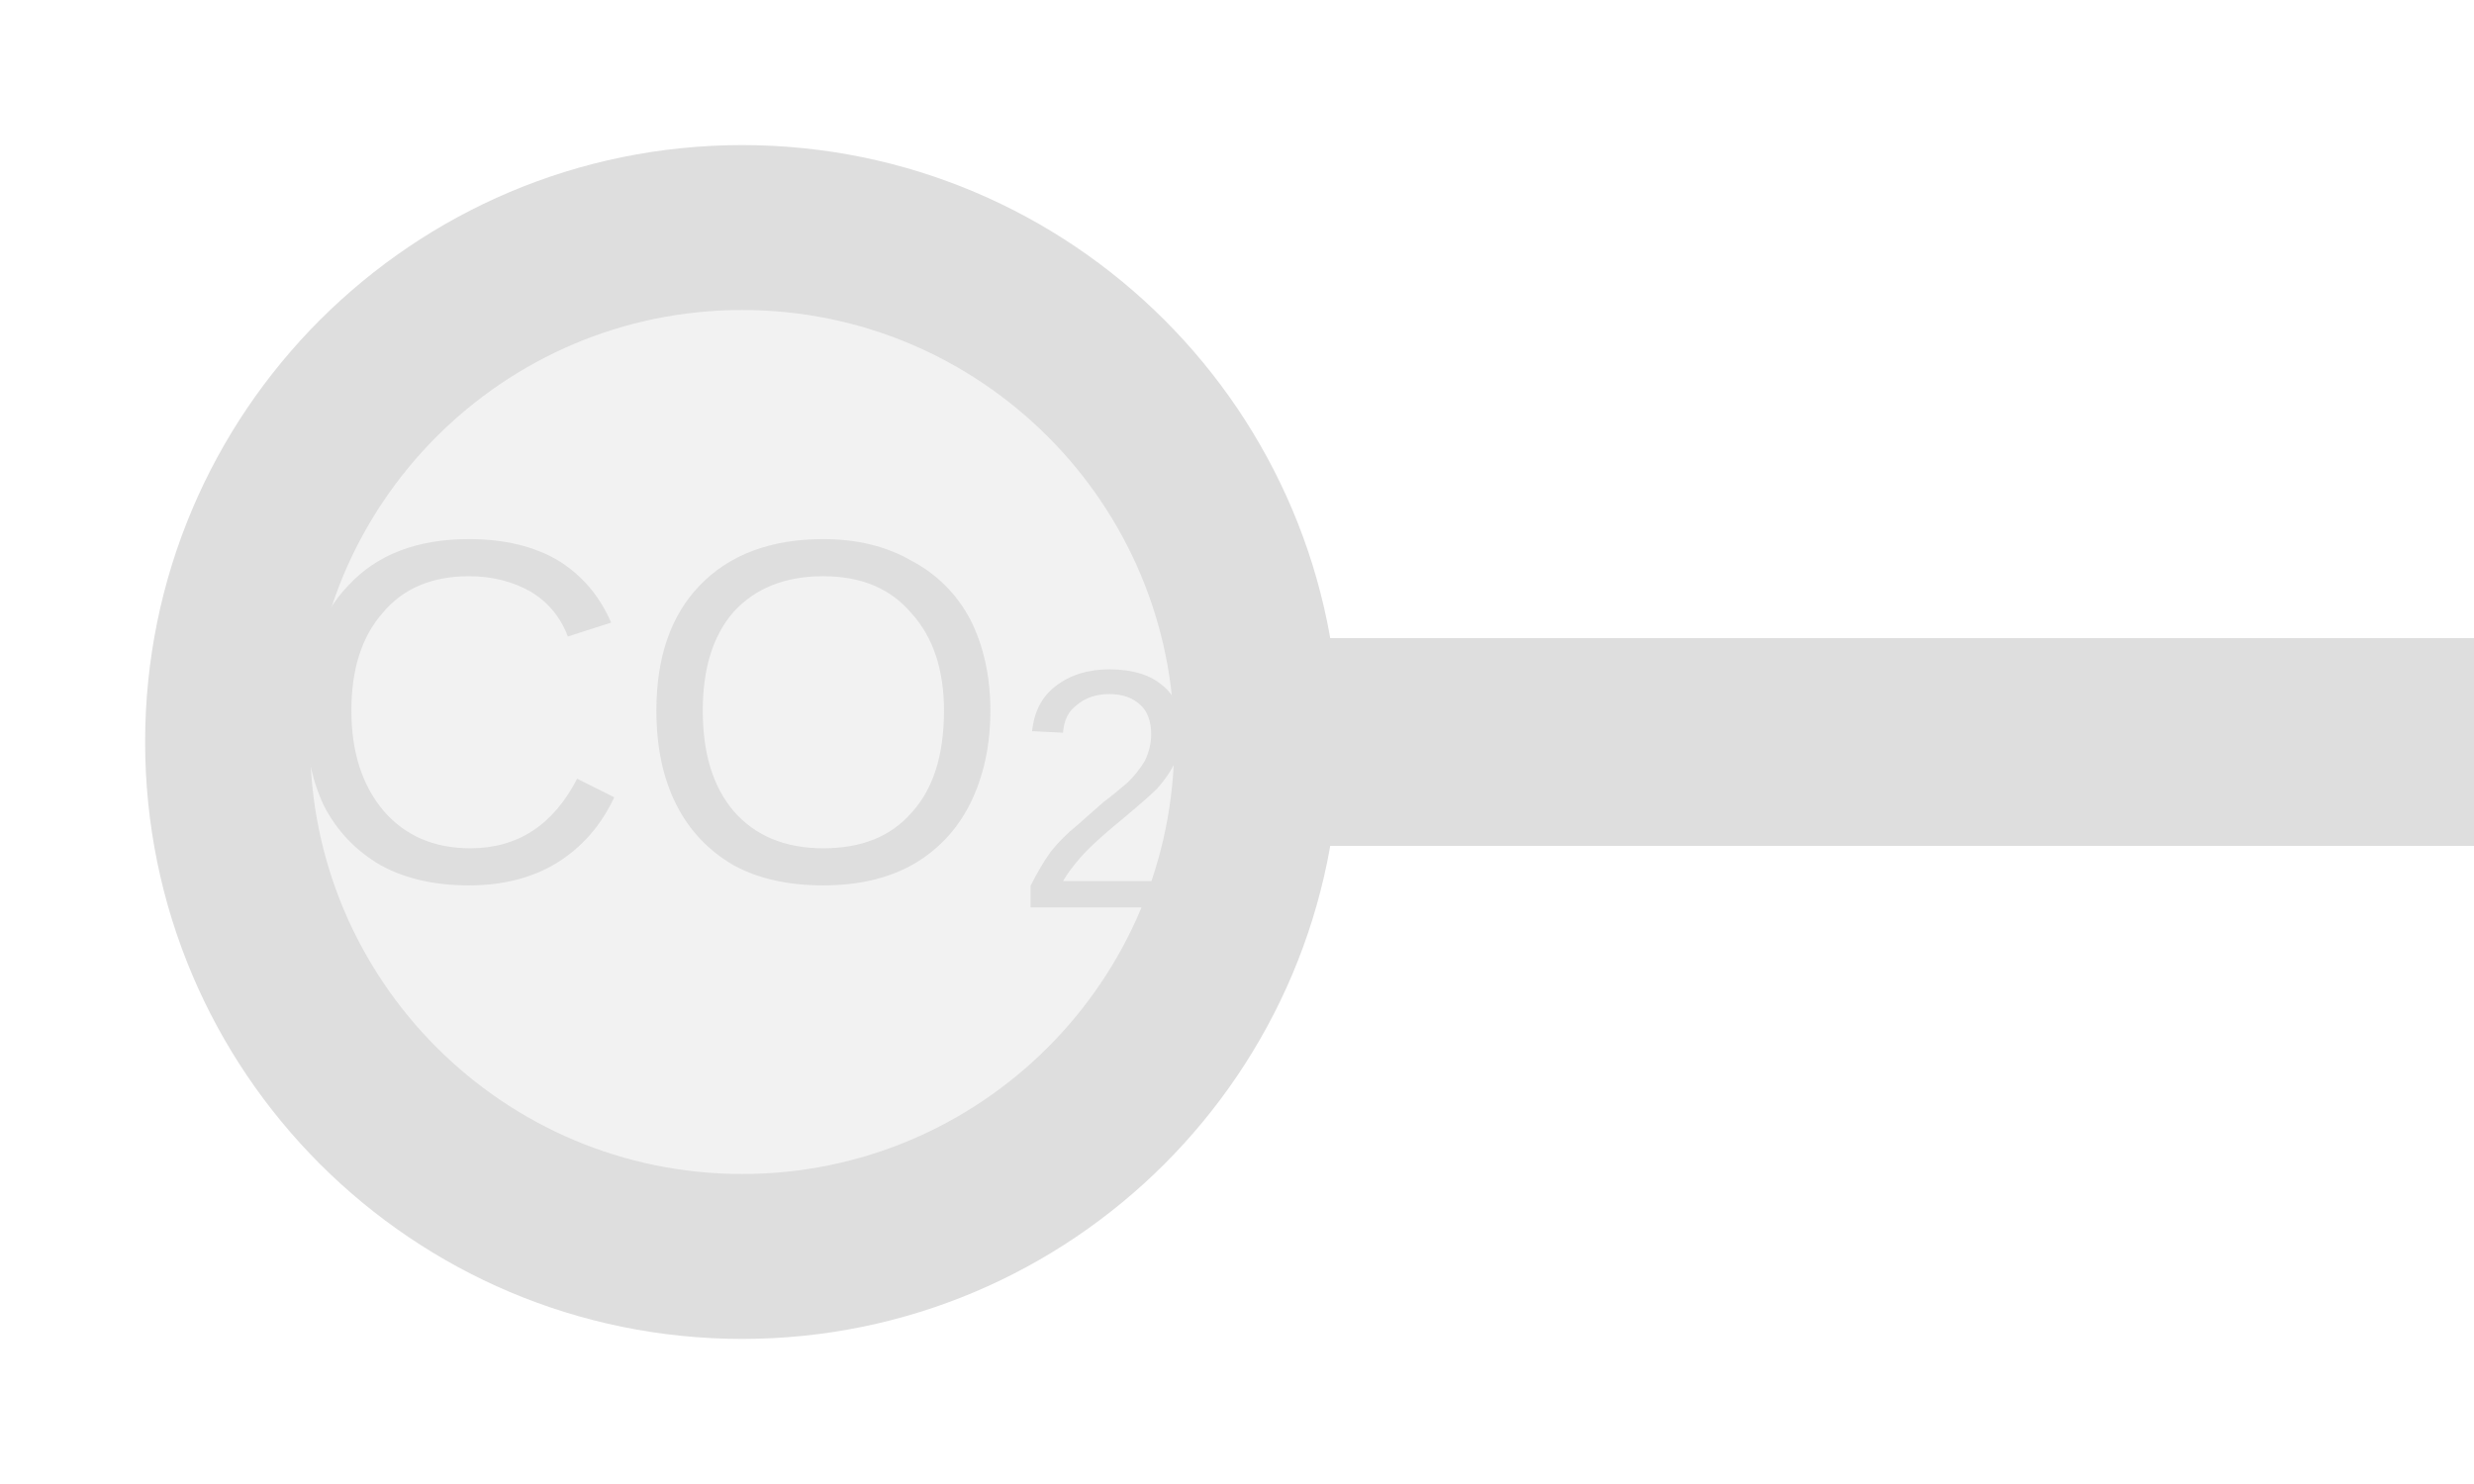
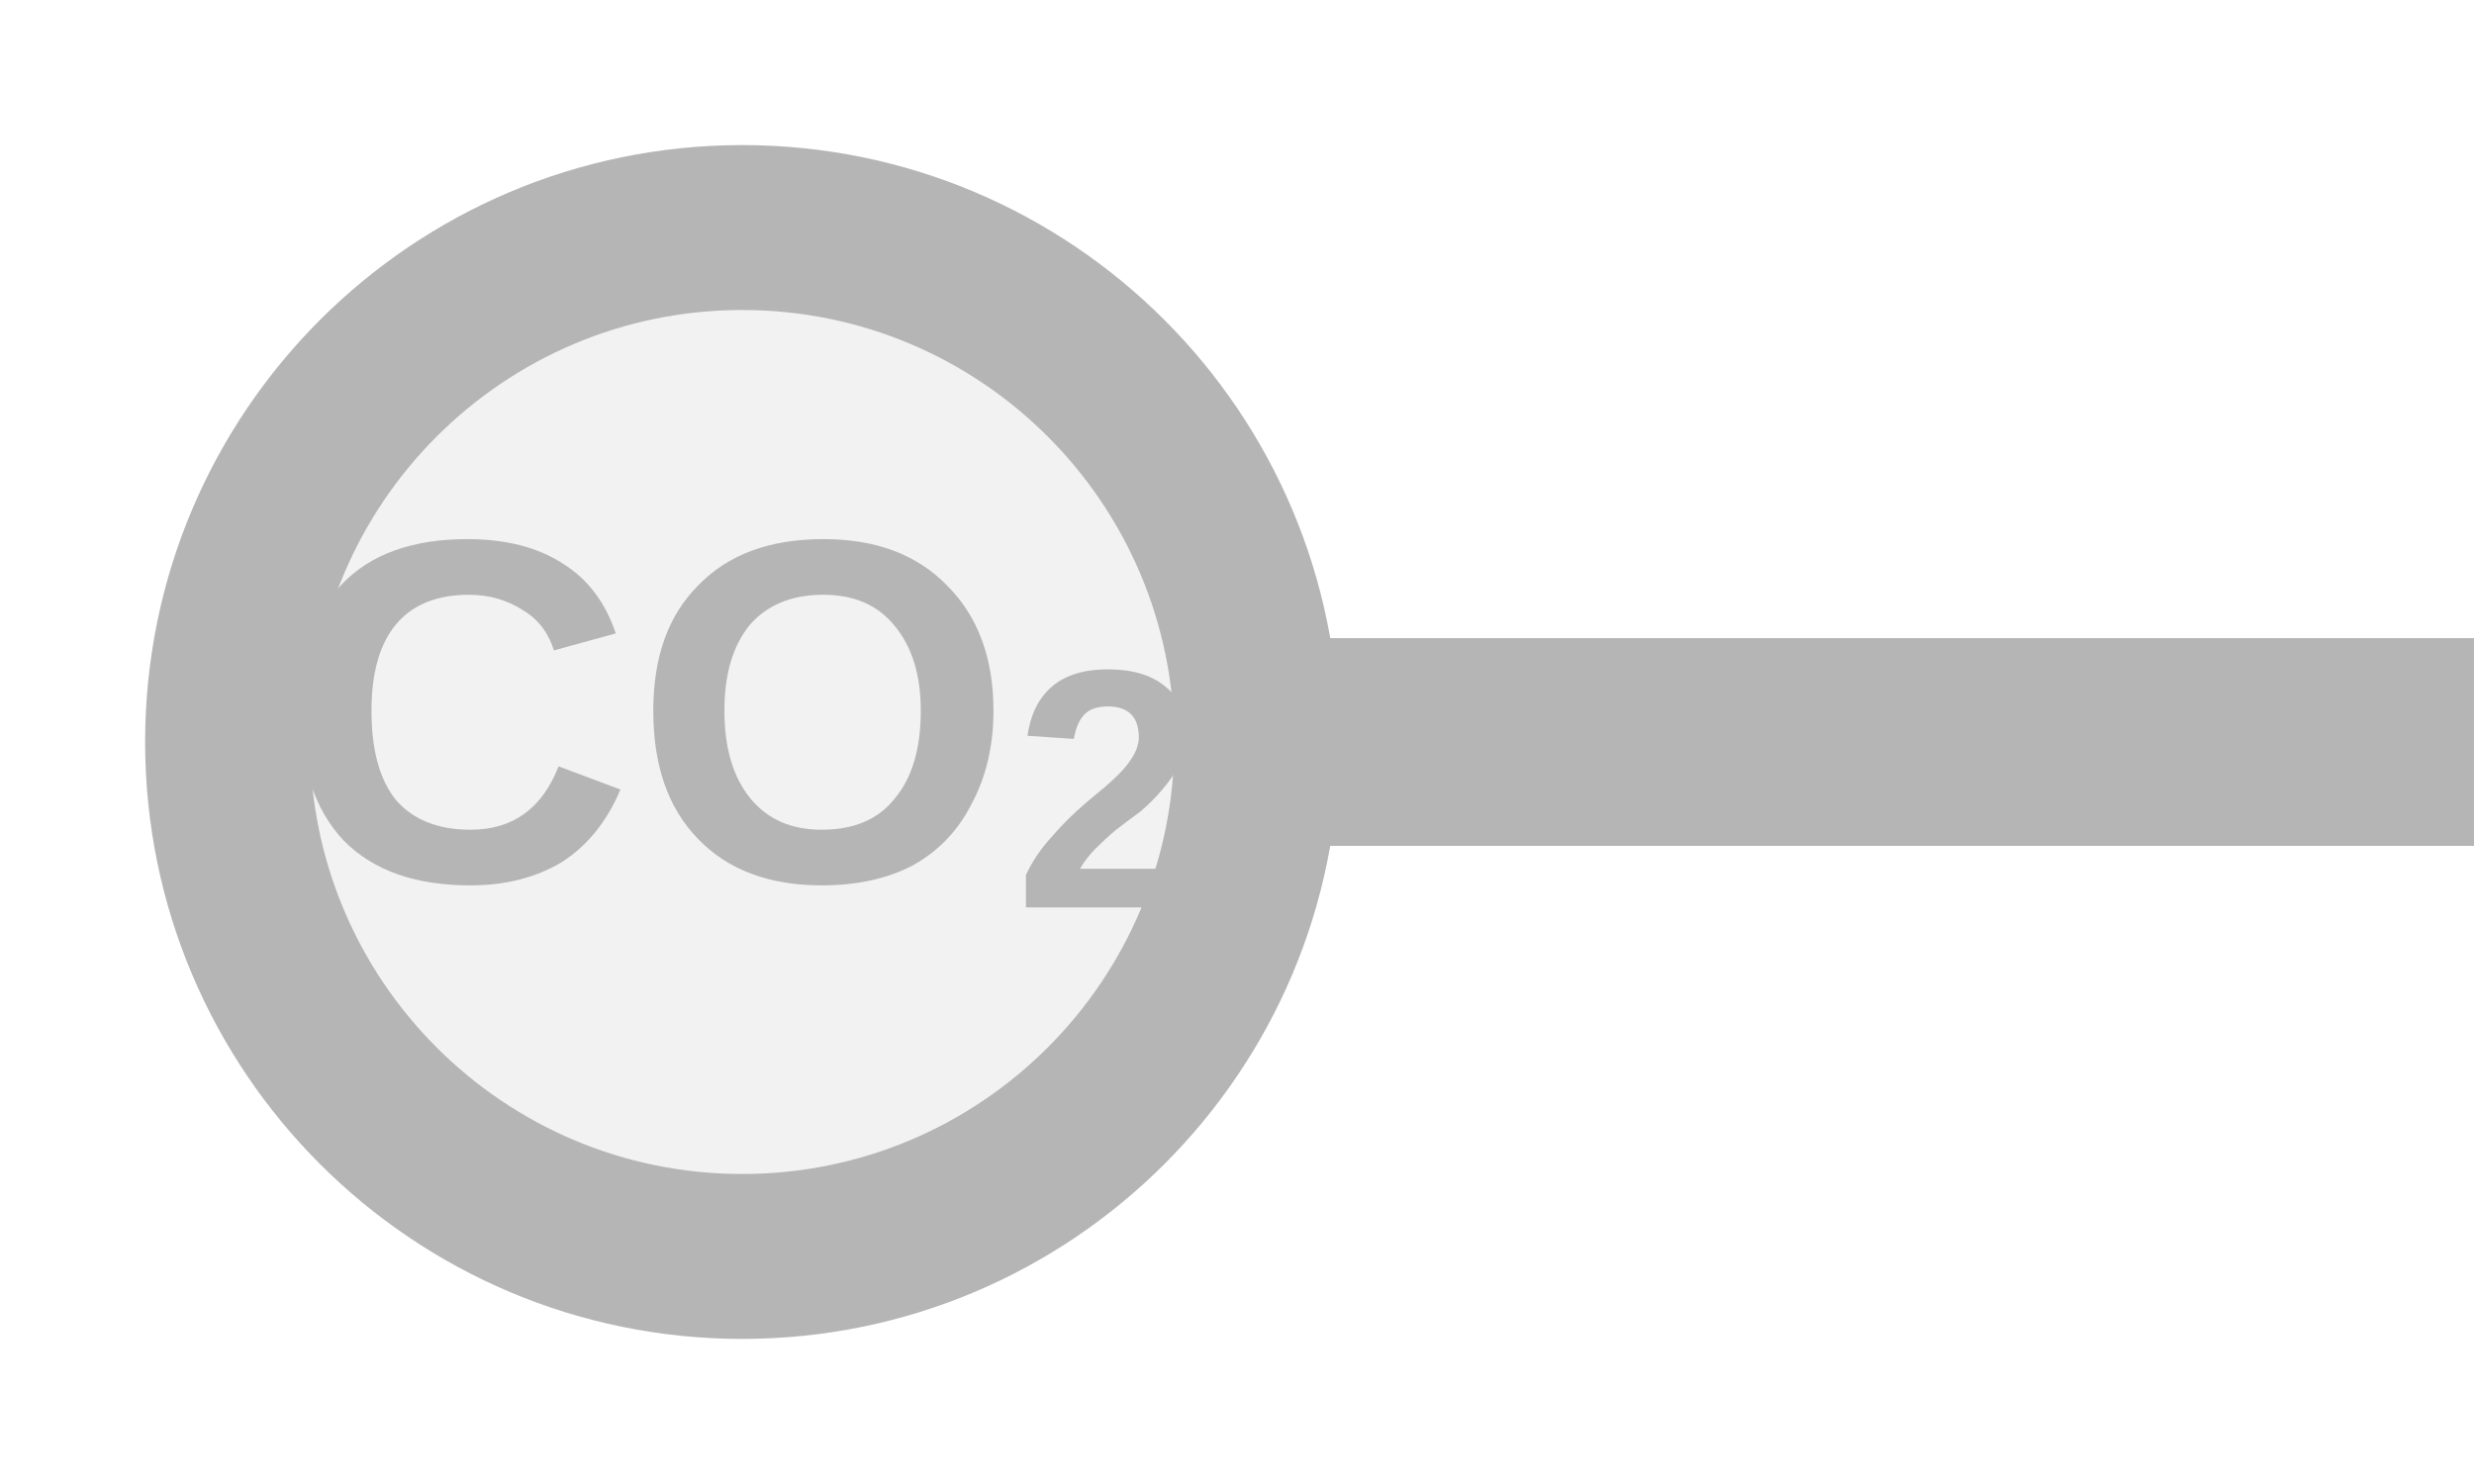
<svg xmlns="http://www.w3.org/2000/svg" width="25px" height="15px" viewBox="0 0 25 15">
-   <line x1="12.7" y1="7.5" x2="25" y2="7.5" stroke="#dedede" stroke-width="2.1" stroke-linecap="round" />
-   <circle cx="7.5" cy="7.5" r="5.2" fill="#f2f2f2" stroke="#dedede" stroke-width="1.667" />
-   <text x="7.5" y="7.5" fill="#dedede" font-family="Arial, Helvetica, sans-serif" font-size="4.94" font-style="normal" text-anchor="middle" dominant-baseline="middle">CO<tspan font-size="70%" baseline-shift="sub">2</tspan>
+   <line x1="12.7" y1="7.5" x2="25" y2="7.5" stroke="#b5b5b5" stroke-width="2.1" stroke-linecap="round" />
+   <circle cx="7.5" cy="7.5" r="5.2" fill="#f2f2f2" stroke="#b5b5b5" stroke-width="1.667" />
+   <text x="7.5" y="7.5" fill="#b5b5b5" font-family="Arial, Helvetica, sans-serif" font-size="4.94" font-style="normal" font-weight="600" text-anchor="middle" dominant-baseline="middle">CO<tspan font-size="70%" baseline-shift="sub">2</tspan>
  </text>
</svg>
